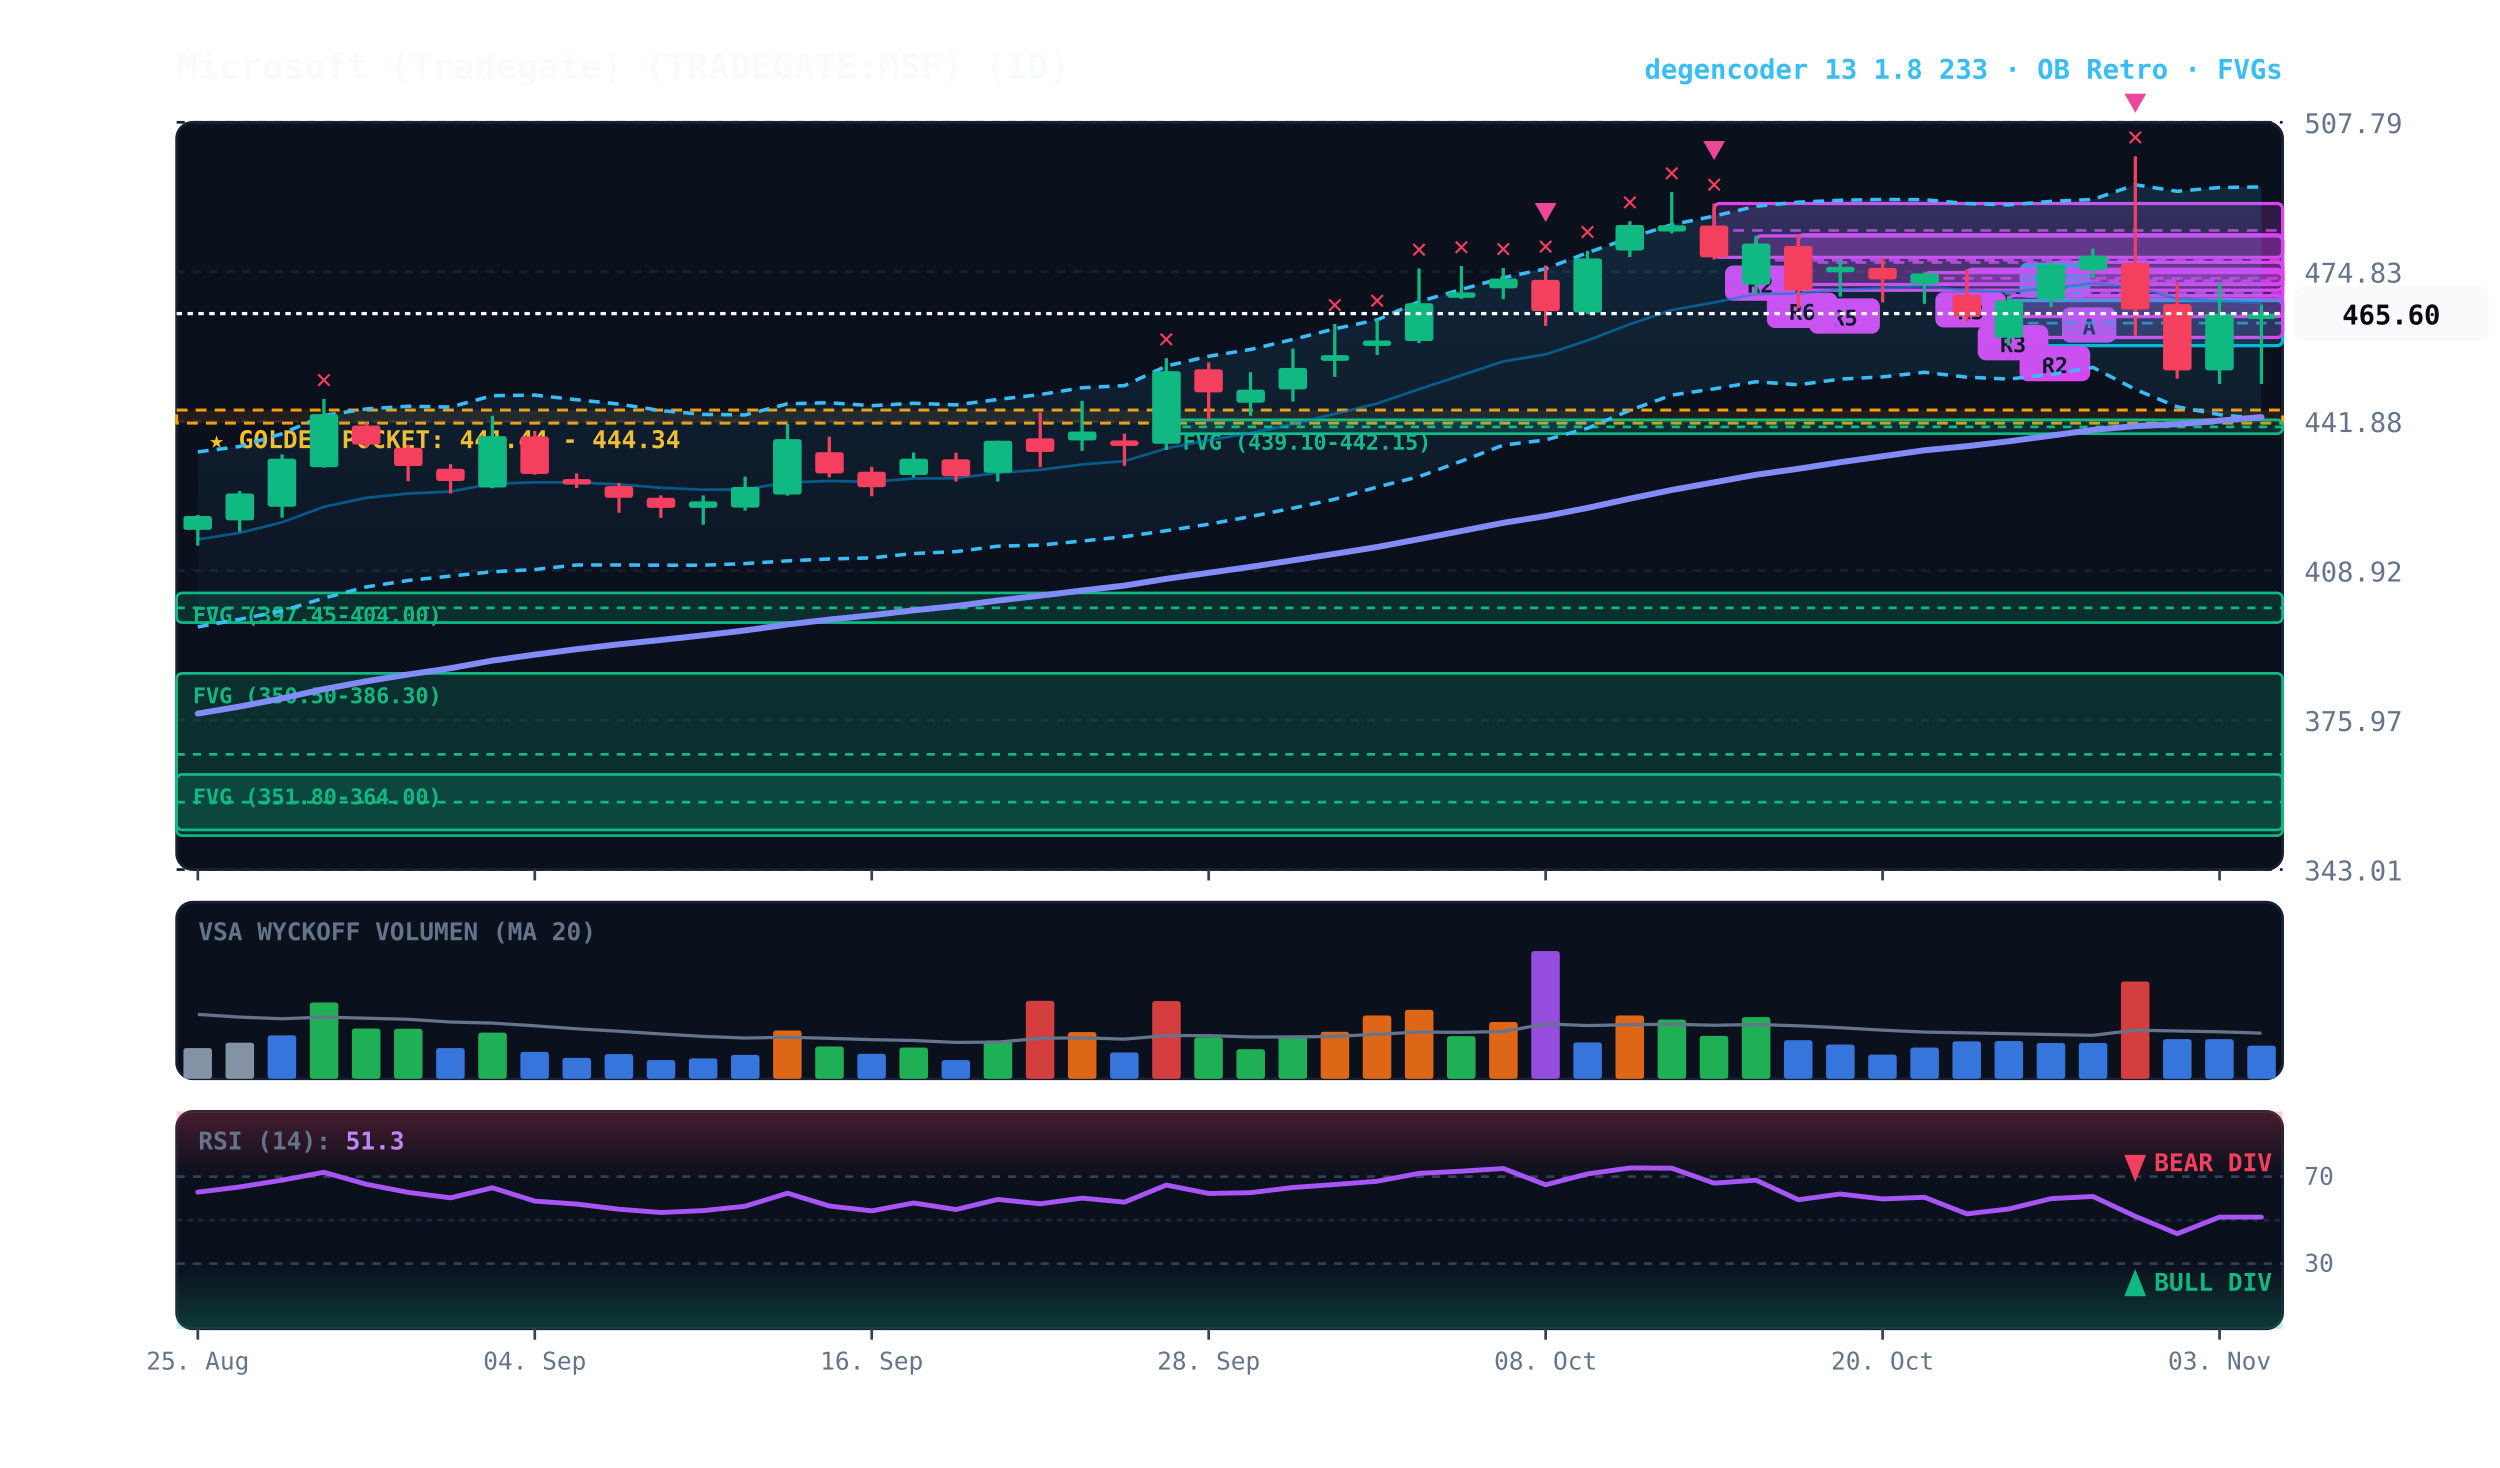
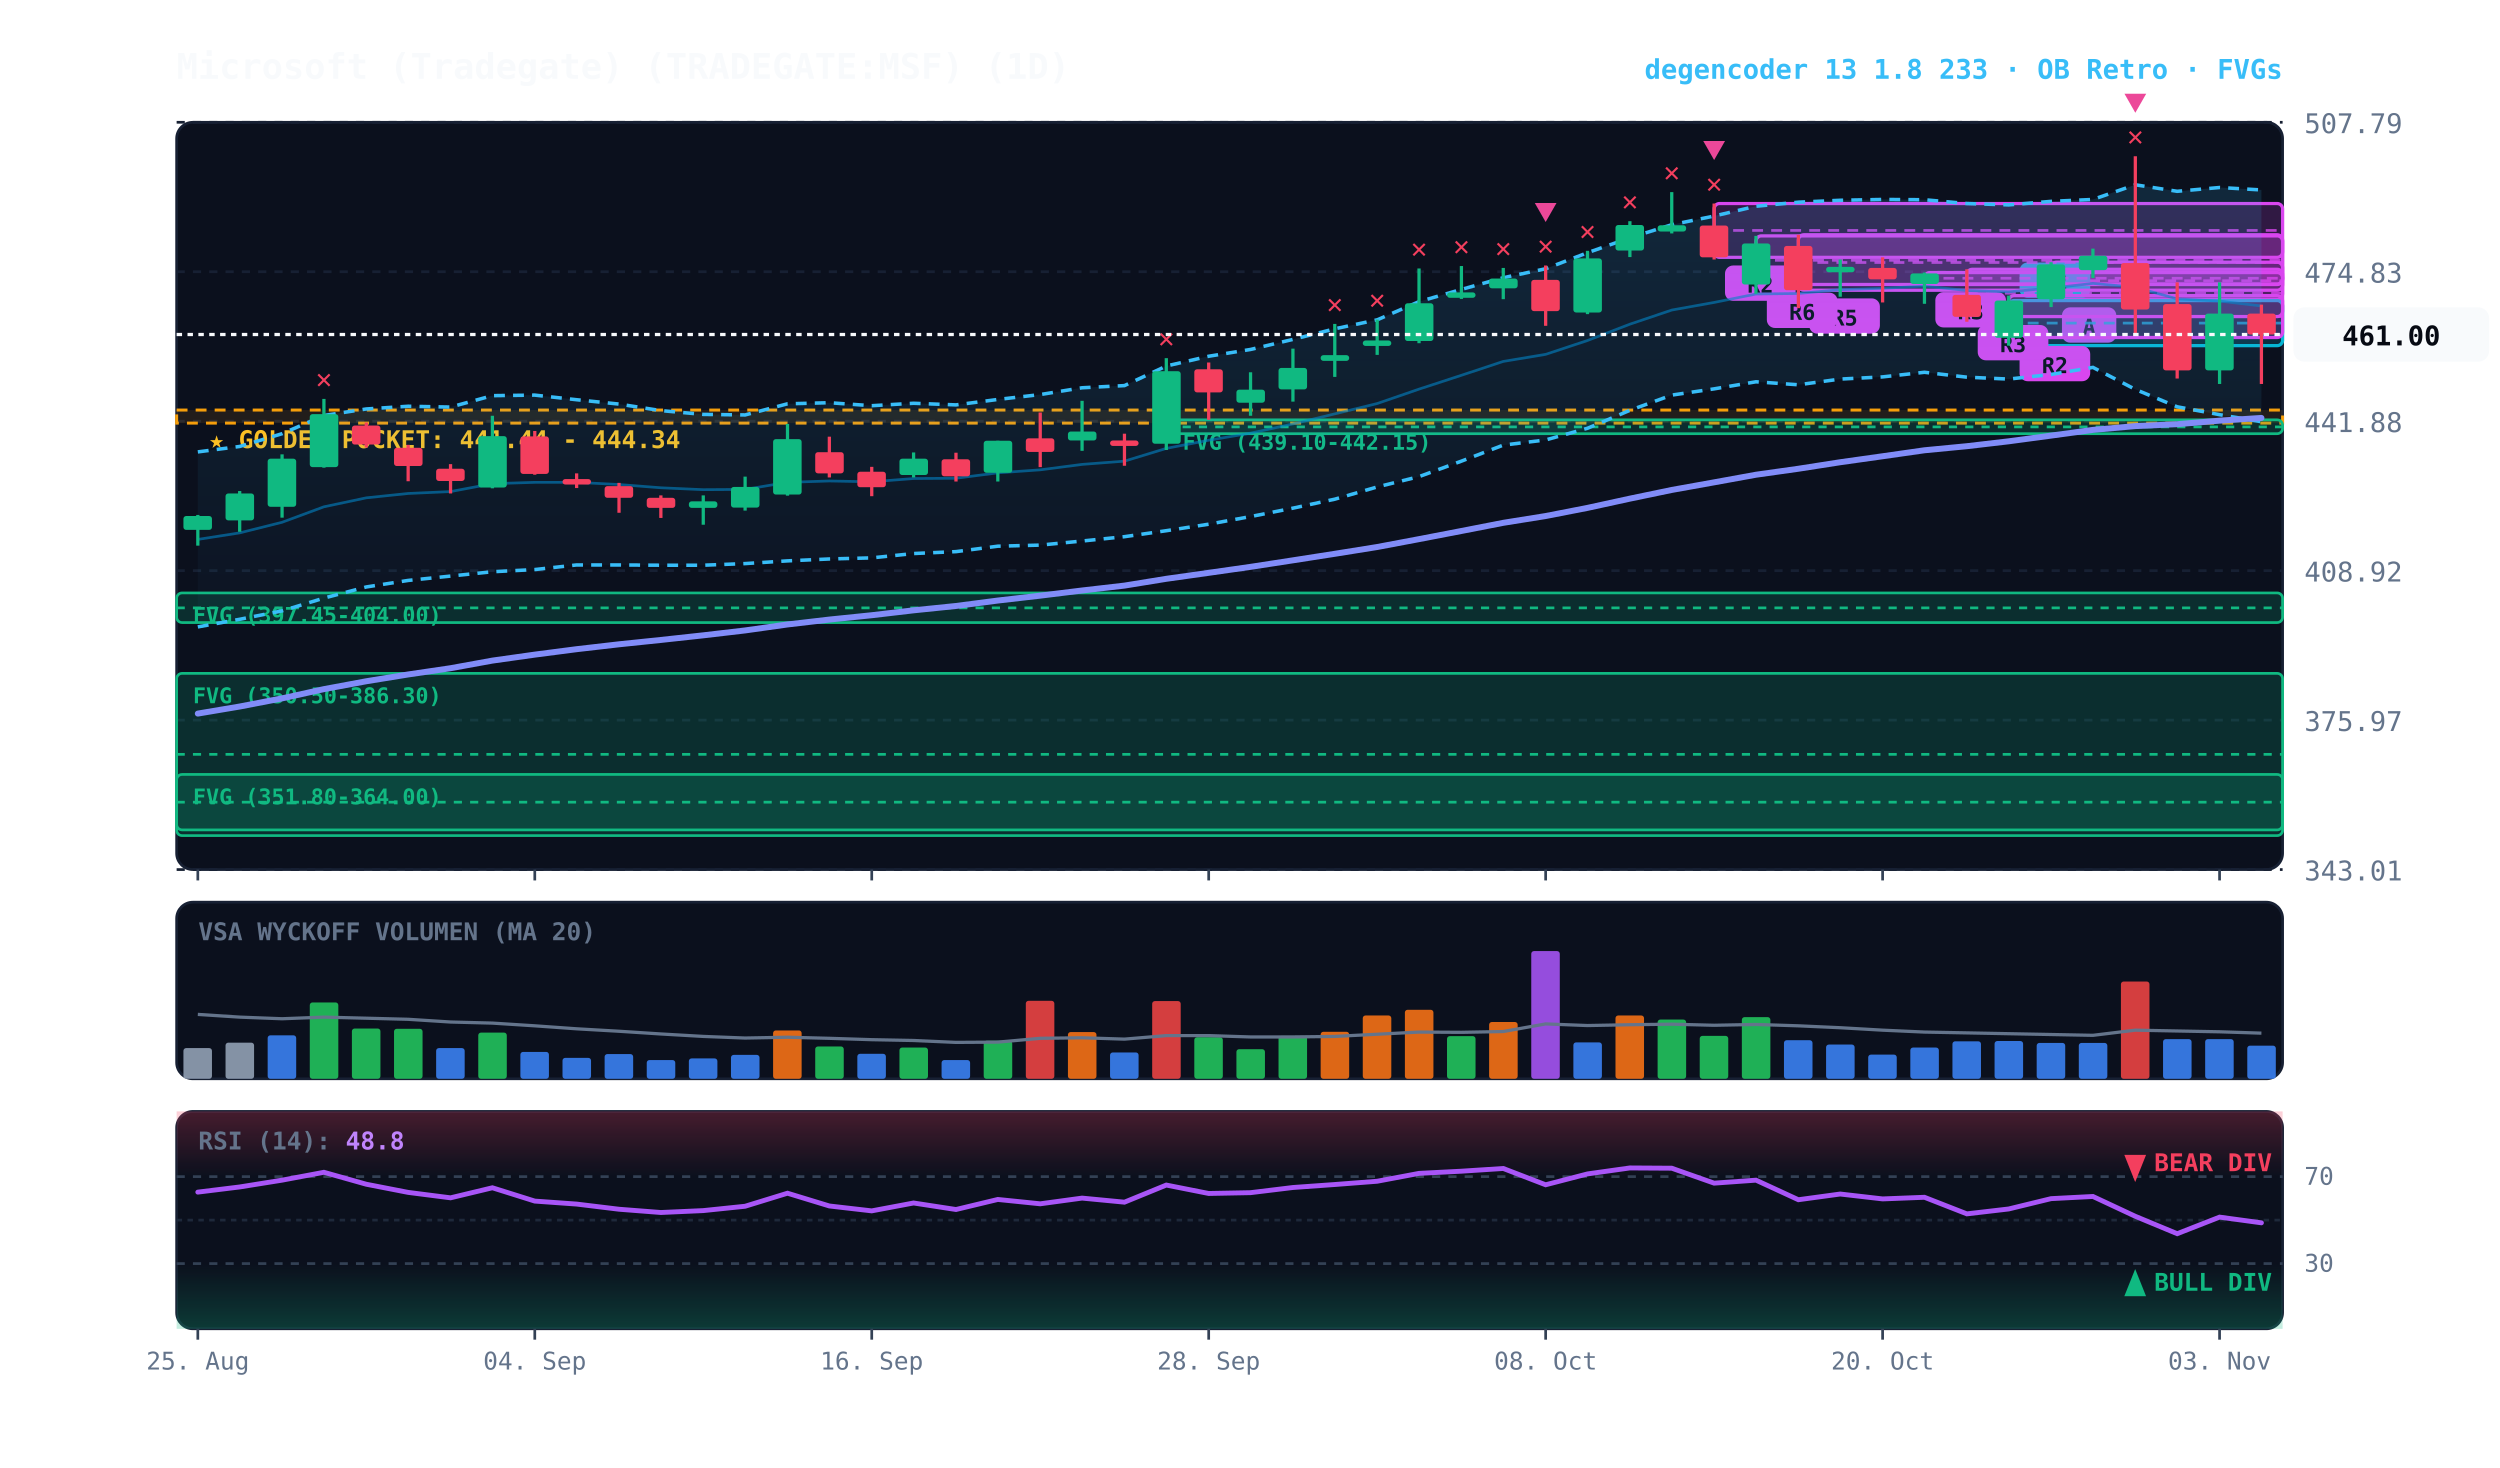
<svg xmlns="http://www.w3.org/2000/svg" viewBox="0 0 920 540" width="100%" height="100%" style="background:#070a13; font-family:'JetBrains Mono', monospace;">
  <defs>
    <linearGradient id="cloud-grad" x1="0%" y1="0%" x2="0%" y2="100%">
      <stop offset="0%" stop-color="#38bdf8" stop-opacity="0.14" />
      <stop offset="100%" stop-color="#38bdf8" stop-opacity="0.02" />
    </linearGradient>
    <linearGradient id="rsi-overbought" x1="0%" y1="0%" x2="0%" y2="100%">
      <stop offset="0%" stop-color="#f43f5e" stop-opacity="0.25" />
      <stop offset="100%" stop-color="#f43f5e" stop-opacity="0.0" />
    </linearGradient>
    <linearGradient id="rsi-oversold" x1="0%" y1="0%" x2="0%" y2="100%">
      <stop offset="0%" stop-color="#10b981" stop-opacity="0.0" />
      <stop offset="100%" stop-color="#10b981" stop-opacity="0.25" />
    </linearGradient>
  </defs>
  <rect x="65" y="45" width="775" height="275" fill="#0b101d" rx="6" stroke="#172033" stroke-width="1" />
  <rect x="65" y="332" width="775" height="65" fill="#0b101d" rx="6" stroke="#172033" stroke-width="1" />
  <rect x="65" y="409" width="775" height="80" fill="#0b101d" rx="6" stroke="#172033" stroke-width="1" />
  <line x1="65" y1="320.0" x2="840" y2="320.0" stroke="#172033" stroke-dasharray="3,3" stroke-width="1" />
  <text x="848" y="324.0" fill="#64748b" font-size="10" text-anchor="start">343.01</text>
  <line x1="65" y1="265.0" x2="840" y2="265.0" stroke="#172033" stroke-dasharray="3,3" stroke-width="1" />
  <text x="848" y="269.0" fill="#64748b" font-size="10" text-anchor="start">375.97</text>
  <line x1="65" y1="210.0" x2="840" y2="210.0" stroke="#172033" stroke-dasharray="3,3" stroke-width="1" />
  <text x="848" y="214.0" fill="#64748b" font-size="10" text-anchor="start">408.92</text>
  <line x1="65" y1="155.0" x2="840" y2="155.0" stroke="#172033" stroke-dasharray="3,3" stroke-width="1" />
  <text x="848" y="159.0" fill="#64748b" font-size="10" text-anchor="start">441.88</text>
  <line x1="65" y1="100.0" x2="840" y2="100.0" stroke="#172033" stroke-dasharray="3,3" stroke-width="1" />
  <text x="848" y="104.0" fill="#64748b" font-size="10" text-anchor="start">474.83</text>
  <line x1="65" y1="45.0" x2="840" y2="45.0" stroke="#172033" stroke-dasharray="3,3" stroke-width="1" />
  <text x="848" y="49.0" fill="#64748b" font-size="10" text-anchor="start">507.79</text>
  <rect x="65" y="150.9" width="775" height="4.8" fill="rgba(245, 158, 11, 0.10)" stroke="#f59e0b" stroke-dasharray="4,3" stroke-width="1.1" />
  <text x="77" y="164.9" fill="#fbbf24" font-size="9" font-weight="bold">★ GOLDEN POCKET: 441.44 - 444.34</text>
  <rect x="429.2" y="154.5" width="410.8" height="5.1" fill="rgba(16, 185, 129, 0.18)" stroke="#10b981" stroke-width="1" rx="2" />
  <line x1="429.2" y1="157.1" x2="840" y2="157.1" stroke="#10b981" stroke-dasharray="3,3" stroke-width="1" />
  <text x="435.2" y="165.5" fill="#10b981" font-size="8" font-weight="bold">FVG (439.10-442.15)</text>
  <rect x="65.0" y="218.2" width="775.0" height="10.9" fill="rgba(16, 185, 129, 0.18)" stroke="#10b981" stroke-width="1" rx="2" />
  <line x1="65.0" y1="223.7" x2="840" y2="223.7" stroke="#10b981" stroke-dasharray="3,3" stroke-width="1" />
  <text x="71.0" y="229.2" fill="#10b981" font-size="8" font-weight="bold">FVG (397.45-404.00)</text>
  <rect x="65.0" y="247.8" width="775.0" height="59.7" fill="rgba(16, 185, 129, 0.18)" stroke="#10b981" stroke-width="1" rx="2" />
  <line x1="65.0" y1="277.6" x2="840" y2="277.6" stroke="#10b981" stroke-dasharray="3,3" stroke-width="1" />
  <text x="71.0" y="258.8" fill="#10b981" font-size="8" font-weight="bold">FVG (350.50-386.30)</text>
  <rect x="65.0" y="285.0" width="775.0" height="20.4" fill="rgba(16, 185, 129, 0.18)" stroke="#10b981" stroke-width="1" rx="2" />
  <line x1="65.0" y1="295.2" x2="840" y2="295.2" stroke="#10b981" stroke-dasharray="3,3" stroke-width="1" />
  <text x="71.0" y="296.0" fill="#10b981" font-size="8" font-weight="bold">FVG (351.80-364.00)</text>
  <rect x="754.8" y="96.5" width="85.2" height="13.6" fill="rgba(217, 70, 239, 0.18)" stroke="#d946ef" stroke-width="1.2" rx="2" />
  <line x1="754.8" y1="103.3" x2="840" y2="103.3" stroke="#d946ef" stroke-dasharray="4,3" stroke-width="1.0" opacity="0.8" />
  <rect x="758.8" y="113.1" width="20" height="13" fill="#d946ef" rx="3" />
  <text x="768.8" y="123.1" fill="#070a13" font-size="8" font-weight="bold" text-anchor="middle">A</text>
  <rect x="739.2" y="110.6" width="100.8" height="16.6" fill="rgba(6, 182, 212, 0.18)" stroke="#06b6d4" stroke-width="1.2" rx="2" />
  <line x1="739.2" y1="118.9" x2="840" y2="118.9" stroke="#06b6d4" stroke-dasharray="4,3" stroke-width="1.0" opacity="0.8" />
  <rect x="743.2" y="96.6" width="26" height="13" fill="#06b6d4" rx="3" />
  <text x="756.2" y="106.6" fill="#070a13" font-size="8" font-weight="bold" text-anchor="middle">R2</text>
  <rect x="739.2" y="108.8" width="100.8" height="15.4" fill="rgba(217, 70, 239, 0.18)" stroke="#d946ef" stroke-width="1.2" rx="2" />
  <line x1="739.2" y1="116.5" x2="840" y2="116.5" stroke="#d946ef" stroke-dasharray="4,3" stroke-width="1.0" opacity="0.8" />
  <rect x="743.2" y="127.3" width="26" height="13" fill="#d946ef" rx="3" />
  <text x="756.2" y="137.3" fill="#070a13" font-size="8" font-weight="bold" text-anchor="middle">R2</text>
  <rect x="723.8" y="99.1" width="116.2" height="17.4" fill="rgba(217, 70, 239, 0.18)" stroke="#d946ef" stroke-width="1.2" rx="2" />
  <line x1="723.8" y1="107.9" x2="840" y2="107.9" stroke="#d946ef" stroke-dasharray="4,3" stroke-width="1.0" opacity="0.8" />
  <rect x="727.8" y="119.6" width="26" height="13" fill="#d946ef" rx="3" />
  <text x="740.8" y="129.6" fill="#070a13" font-size="8" font-weight="bold" text-anchor="middle">R3</text>
  <rect x="708.2" y="100.3" width="131.8" height="4.2" fill="rgba(217, 70, 239, 0.18)" stroke="#d946ef" stroke-width="1.2" rx="2" />
  <line x1="708.2" y1="102.4" x2="840" y2="102.4" stroke="#d946ef" stroke-dasharray="4,3" stroke-width="1.0" opacity="0.8" />
  <rect x="712.2" y="107.5" width="26" height="13" fill="#d946ef" rx="3" />
  <text x="725.2" y="117.5" fill="#070a13" font-size="8" font-weight="bold" text-anchor="middle">R3</text>
  <rect x="661.8" y="86.4" width="178.2" height="20.4" fill="rgba(217, 70, 239, 0.18)" stroke="#d946ef" stroke-width="1.2" rx="2" />
  <line x1="661.8" y1="96.6" x2="840" y2="96.6" stroke="#d946ef" stroke-dasharray="4,3" stroke-width="1.0" opacity="0.8" />
  <rect x="665.8" y="109.8" width="26" height="13" fill="#d946ef" rx="3" />
  <text x="678.8" y="119.8" fill="#070a13" font-size="8" font-weight="bold" text-anchor="middle">R5</text>
  <rect x="646.2" y="86.8" width="193.8" height="17.9" fill="rgba(217, 70, 239, 0.18)" stroke="#d946ef" stroke-width="1.2" rx="2" />
  <line x1="646.2" y1="95.8" x2="840" y2="95.8" stroke="#d946ef" stroke-dasharray="4,3" stroke-width="1.0" opacity="0.8" />
  <rect x="650.2" y="107.7" width="26" height="13" fill="#d946ef" rx="3" />
  <text x="663.2" y="117.7" fill="#070a13" font-size="8" font-weight="bold" text-anchor="middle">R6</text>
  <rect x="630.8" y="74.9" width="209.2" height="19.8" fill="rgba(217, 70, 239, 0.18)" stroke="#d946ef" stroke-width="1.2" rx="2" />
  <line x1="630.8" y1="84.8" x2="840" y2="84.8" stroke="#d946ef" stroke-dasharray="4,3" stroke-width="1.0" opacity="0.8" />
  <rect x="634.8" y="97.7" width="26" height="13" fill="#d946ef" rx="3" />
  <text x="647.8" y="107.7" fill="#070a13" font-size="8" font-weight="bold" text-anchor="middle">R2</text>
-   <polygon points="72.8,166.3 88.2,164.3 103.8,159.6 119.2,152.9 134.8,150.5 150.2,149.5 165.8,149.8 181.2,145.6 196.8,145.4 212.2,147.1 227.8,148.7 243.2,151.1 258.8,152.5 274.2,152.7 289.8,148.6 305.2,148.2 320.8,149.3 336.2,148.4 351.8,149.0 367.2,147.0 382.8,145.2 398.2,142.7 413.8,141.9 429.2,134.7 444.8,131.1 460.2,128.6 475.8,124.9 491.2,121.0 506.8,117.7 522.2,111.0 537.8,106.5 553.2,102.2 568.8,98.9 584.2,93.0 599.8,87.5 615.2,82.7 630.8,79.5 646.2,75.9 661.8,74.4 677.2,73.7 692.8,73.4 708.2,73.5 723.8,74.9 739.2,75.4 754.8,74.1 770.2,73.4 785.8,68.0 801.2,70.4 816.8,69.0 832.2,68.8 832.2,154.1 816.8,152.6 801.2,149.7 785.8,143.3 770.2,135.2 754.8,137.8 739.2,139.5 723.8,138.8 708.2,137.0 692.8,138.7 677.2,139.5 661.8,141.6 646.2,140.5 630.8,143.1 615.2,145.4 599.8,151.0 584.2,157.6 568.8,161.9 553.2,163.8 537.8,169.7 522.2,175.4 506.8,179.2 491.2,183.7 475.8,187.0 460.2,190.1 444.8,192.9 429.2,195.3 413.8,197.5 398.2,199.1 382.8,200.6 367.2,201.0 351.8,203.0 336.2,203.7 320.8,205.3 305.2,205.7 289.8,206.4 274.2,207.4 258.8,208.0 243.2,208.0 227.8,207.9 212.2,207.9 196.8,209.6 181.2,210.4 165.8,212.0 150.2,213.6 134.8,216.0 119.2,220.1 103.8,224.8 88.2,227.9 72.8,230.7" fill="url(#cloud-grad)" />
-   <polyline points="72.8,166.3 88.2,164.3 103.8,159.6 119.2,152.9 134.8,150.5 150.2,149.5 165.8,149.8 181.2,145.6 196.8,145.4 212.2,147.1 227.8,148.7 243.2,151.1 258.8,152.5 274.2,152.7 289.8,148.6 305.2,148.2 320.8,149.3 336.2,148.4 351.8,149.0 367.2,147.0 382.8,145.2 398.2,142.7 413.8,141.9 429.2,134.7 444.8,131.1 460.2,128.6 475.8,124.9 491.2,121.0 506.8,117.7 522.2,111.0 537.8,106.5 553.2,102.2 568.8,98.9 584.2,93.0 599.8,87.5 615.2,82.7 630.8,79.5 646.2,75.9 661.8,74.4 677.2,73.7 692.8,73.4 708.2,73.5 723.8,74.9 739.2,75.4 754.8,74.1 770.2,73.4 785.8,68.0 801.2,70.4 816.8,69.0 832.2,68.8" fill="none" stroke="#38bdf8" stroke-width="1.3" stroke-dasharray="4,3" />
-   <polyline points="72.8,230.7 88.2,227.9 103.8,224.8 119.2,220.1 134.8,216.0 150.2,213.6 165.8,212.0 181.2,210.4 196.8,209.6 212.2,207.9 227.8,207.9 243.2,208.0 258.8,208.0 274.2,207.4 289.8,206.4 305.2,205.7 320.8,205.3 336.2,203.7 351.8,203.0 367.2,201.0 382.8,200.6 398.2,199.1 413.8,197.5 429.2,195.3 444.8,192.9 460.2,190.1 475.8,187.0 491.2,183.7 506.8,179.2 522.2,175.4 537.8,169.7 553.2,163.8 568.8,161.9 584.2,157.6 599.8,151.0 615.2,145.4 630.8,143.1 646.2,140.5 661.8,141.6 677.2,139.5 692.8,138.7 708.2,137.0 723.8,138.8 739.2,139.5 754.8,137.8 770.2,135.2 785.8,143.3 801.2,149.7 816.8,152.6 832.2,154.1" fill="none" stroke="#38bdf8" stroke-width="1.3" stroke-dasharray="4,3" />
-   <polyline points="72.8,198.5 88.2,196.1 103.8,192.2 119.2,186.5 134.8,183.2 150.2,181.6 165.8,180.9 181.2,178.0 196.8,177.5 212.2,177.5 227.8,178.3 243.2,179.5 258.8,180.2 274.2,180.1 289.8,177.5 305.2,177.0 320.8,177.3 336.2,176.1 351.8,176.0 367.2,174.0 382.8,172.9 398.2,170.9 413.8,169.7 429.2,165.0 444.8,162.0 460.2,159.4 475.8,156.0 491.2,152.3 506.8,148.5 522.2,143.2 537.8,138.1 553.2,133.0 568.8,130.4 584.2,125.3 599.8,119.3 615.2,114.1 630.8,111.3 646.2,108.2 661.8,108.0 677.2,106.6 692.8,106.1 708.2,105.3 723.8,106.9 739.2,107.4 754.8,106.0 770.2,104.3 785.8,105.7 801.2,110.0 816.8,110.8 832.2,111.5" fill="none" stroke="#0284c7" stroke-width="1.0" stroke-opacity="0.6" />
-   <polyline points="72.8,262.6 88.2,260.0 103.8,257.0 119.2,253.6 134.8,250.7 150.2,248.2 165.8,245.9 181.2,243.1 196.8,240.9 212.2,238.9 227.8,237.1 243.2,235.5 258.8,233.8 274.2,232.0 289.8,229.8 305.2,228.0 320.8,226.4 336.2,224.6 351.8,223.0 367.2,221.0 382.8,219.2 398.2,217.3 413.8,215.5 429.2,213.0 444.8,210.8 460.2,208.6 475.8,206.2 491.2,203.8 506.8,201.3 522.2,198.4 537.8,195.4 553.2,192.4 568.8,189.9 584.2,186.9 599.8,183.5 615.2,180.3 630.8,177.5 646.2,174.7 661.8,172.5 677.2,170.1 692.8,167.9 708.2,165.7 723.8,164.2 739.2,162.4 754.8,160.3 770.2,158.2 785.8,156.8 801.2,156.1 816.8,154.8 832.2,153.5" fill="none" stroke="#818cf8" stroke-width="2.2" stroke-linecap="round" />
+   <polygon points="72.8,166.3 88.2,164.3 103.8,159.6 119.2,152.9 134.8,150.5 150.2,149.5 165.8,149.8 181.2,145.6 196.8,145.4 212.2,147.1 227.8,148.7 243.2,151.1 258.8,152.5 274.2,152.7 289.8,148.6 305.2,148.2 320.8,149.3 336.2,148.4 351.8,149.0 367.2,147.0 382.8,145.2 398.2,142.7 413.8,141.9 429.2,134.7 444.8,131.1 460.2,128.6 475.8,124.9 491.2,121.0 506.8,117.7 522.2,111.0 537.8,106.5 553.2,102.2 568.8,98.9 584.2,93.0 599.8,87.5 615.2,82.7 630.8,79.5 646.2,75.9 661.8,74.4 677.2,73.7 692.8,73.4 708.2,73.5 723.8,74.9 739.2,75.4 754.8,74.1 770.2,73.4 785.8,68.0 801.2,70.4 816.8,69.0 832.2,69.9 832.2,155.2 816.8,152.6 801.2,149.7 785.8,143.3 770.2,135.2 754.8,137.8 739.2,139.5 723.8,138.8 708.2,137.0 692.8,138.7 677.2,139.5 661.8,141.6 646.2,140.5 630.8,143.1 615.2,145.4 599.8,151.0 584.2,157.6 568.8,161.9 553.2,163.8 537.8,169.7 522.2,175.4 506.8,179.2 491.2,183.7 475.8,187.0 460.2,190.1 444.8,192.9 429.2,195.3 413.8,197.5 398.2,199.1 382.8,200.6 367.2,201.0 351.8,203.0 336.2,203.7 320.8,205.3 305.2,205.7 289.8,206.4 274.2,207.4 258.8,208.0 243.2,208.0 227.8,207.9 212.2,207.9 196.8,209.6 181.2,210.4 165.8,212.0 150.2,213.6 134.8,216.0 119.2,220.1 103.8,224.8 88.2,227.9 72.8,230.7" fill="url(#cloud-grad)" />
+   <polyline points="72.8,166.3 88.2,164.3 103.8,159.6 119.2,152.9 134.8,150.5 150.2,149.5 165.8,149.8 181.2,145.6 196.8,145.4 212.2,147.1 227.8,148.7 243.2,151.1 258.8,152.5 274.2,152.7 289.8,148.6 305.2,148.2 320.8,149.3 336.2,148.4 351.8,149.0 367.2,147.0 382.8,145.2 398.2,142.7 413.8,141.9 429.2,134.7 444.8,131.1 460.2,128.6 475.8,124.9 491.2,121.0 506.8,117.7 522.2,111.0 537.8,106.5 553.2,102.2 568.8,98.9 584.2,93.0 599.8,87.5 615.2,82.7 630.8,79.5 646.2,75.9 661.8,74.4 677.2,73.7 692.8,73.4 708.2,73.5 723.8,74.9 739.2,75.4 754.8,74.1 770.2,73.4 785.8,68.0 801.2,70.4 816.8,69.0 832.2,69.9" fill="none" stroke="#38bdf8" stroke-width="1.3" stroke-dasharray="4,3" />
+   <polyline points="72.8,230.7 88.2,227.9 103.8,224.8 119.2,220.1 134.8,216.0 150.2,213.6 165.8,212.0 181.2,210.4 196.8,209.6 212.2,207.9 227.8,207.9 243.2,208.0 258.8,208.0 274.2,207.4 289.8,206.4 305.2,205.7 320.8,205.3 336.2,203.7 351.8,203.0 367.2,201.0 382.8,200.6 398.2,199.1 413.8,197.5 429.2,195.3 444.8,192.9 460.2,190.1 475.8,187.0 491.2,183.7 506.8,179.2 522.2,175.4 537.8,169.7 553.2,163.8 568.8,161.9 584.2,157.6 599.8,151.0 615.2,145.4 630.8,143.1 646.2,140.5 661.8,141.6 677.2,139.5 692.8,138.7 708.2,137.0 723.8,138.8 739.2,139.5 754.8,137.8 770.2,135.2 785.8,143.3 801.2,149.7 816.8,152.6 832.2,155.2" fill="none" stroke="#38bdf8" stroke-width="1.3" stroke-dasharray="4,3" />
+   <polyline points="72.8,198.5 88.2,196.1 103.8,192.2 119.2,186.5 134.8,183.2 150.2,181.6 165.8,180.9 181.2,178.0 196.8,177.5 212.2,177.5 227.8,178.3 243.2,179.5 258.8,180.2 274.2,180.1 289.8,177.5 305.2,177.0 320.8,177.3 336.2,176.1 351.8,176.0 367.2,174.0 382.8,172.9 398.2,170.9 413.8,169.7 429.2,165.0 444.8,162.0 460.2,159.4 475.8,156.0 491.2,152.3 506.8,148.5 522.2,143.2 537.8,138.1 553.2,133.0 568.8,130.4 584.2,125.3 599.8,119.3 615.2,114.1 630.8,111.3 646.2,108.2 661.8,108.0 677.2,106.6 692.8,106.1 708.2,105.3 723.8,106.9 739.2,107.4 754.8,106.0 770.2,104.3 785.8,105.7 801.2,110.0 816.8,110.8 832.2,112.6" fill="none" stroke="#0284c7" stroke-width="1.0" stroke-opacity="0.6" />
+   <polyline points="72.8,262.6 88.2,260.0 103.8,257.0 119.2,253.6 134.8,250.7 150.2,248.2 165.8,245.9 181.2,243.1 196.8,240.9 212.2,238.9 227.8,237.1 243.2,235.5 258.8,233.8 274.2,232.0 289.8,229.8 305.2,228.0 320.8,226.4 336.2,224.6 351.8,223.0 367.2,221.0 382.8,219.2 398.2,217.3 413.8,215.5 429.2,213.0 444.8,210.8 460.2,208.6 475.8,206.2 491.2,203.8 506.8,201.3 522.2,198.4 537.8,195.4 553.2,192.4 568.8,189.9 584.2,186.9 599.8,183.5 615.2,180.3 630.8,177.5 646.2,174.7 661.8,172.5 677.2,170.1 692.8,167.9 708.2,165.7 723.8,164.2 739.2,162.4 754.8,160.3 770.2,158.2 785.8,156.8 801.2,156.1 816.8,154.8 832.2,153.8" fill="none" stroke="#818cf8" stroke-width="2.2" stroke-linecap="round" />
  <line x1="72.8" y1="189.5" x2="72.8" y2="200.8" stroke="#10b981" stroke-width="1.2" />
  <rect x="67.5" y="189.9" width="10.5" height="5.1" fill="#10b981" rx="1" />
  <line x1="88.2" y1="180.7" x2="88.2" y2="195.7" stroke="#10b981" stroke-width="1.2" />
  <rect x="83.0" y="181.6" width="10.5" height="9.9" fill="#10b981" rx="1" />
  <line x1="103.8" y1="167.2" x2="103.8" y2="190.5" stroke="#10b981" stroke-width="1.2" />
  <rect x="98.5" y="168.8" width="10.5" height="17.7" fill="#10b981" rx="1" />
  <line x1="119.2" y1="146.8" x2="119.2" y2="172.1" stroke="#10b981" stroke-width="1.2" />
  <rect x="114.0" y="152.4" width="10.5" height="19.5" fill="#10b981" rx="1" />
  <text x="119.2" y="142.8" fill="#f43f5e" font-size="10" font-weight="bold" text-anchor="middle">✕</text>
  <line x1="134.8" y1="155.5" x2="134.8" y2="164.7" stroke="#f43f5e" stroke-width="1.2" />
  <rect x="129.5" y="156.6" width="10.5" height="7.0" fill="#f43f5e" rx="1" />
  <line x1="150.2" y1="163.7" x2="150.2" y2="177.1" stroke="#f43f5e" stroke-width="1.2" />
  <rect x="145.0" y="164.8" width="10.5" height="6.7" fill="#f43f5e" rx="1" />
  <line x1="165.8" y1="170.8" x2="165.8" y2="181.6" stroke="#f43f5e" stroke-width="1.2" />
  <rect x="160.5" y="172.5" width="10.5" height="4.5" fill="#f43f5e" rx="1" />
  <line x1="181.2" y1="153.0" x2="181.2" y2="179.7" stroke="#10b981" stroke-width="1.2" />
  <rect x="176.0" y="160.5" width="10.5" height="18.9" fill="#10b981" rx="1" />
  <line x1="196.8" y1="158.6" x2="196.8" y2="174.7" stroke="#f43f5e" stroke-width="1.2" />
  <rect x="191.5" y="160.6" width="10.5" height="13.8" fill="#f43f5e" rx="1" />
  <line x1="212.2" y1="174.2" x2="212.2" y2="179.6" stroke="#f43f5e" stroke-width="1.2" />
  <rect x="207.0" y="176.3" width="10.5" height="2.0" fill="#f43f5e" rx="1" />
  <line x1="227.8" y1="177.7" x2="227.8" y2="188.7" stroke="#f43f5e" stroke-width="1.2" />
  <rect x="222.5" y="178.9" width="10.5" height="4.3" fill="#f43f5e" rx="1" />
  <line x1="243.2" y1="182.3" x2="243.2" y2="190.6" stroke="#f43f5e" stroke-width="1.2" />
  <rect x="238.0" y="183.2" width="10.5" height="3.7" fill="#f43f5e" rx="1" />
  <line x1="258.8" y1="182.3" x2="258.8" y2="193.1" stroke="#10b981" stroke-width="1.2" />
  <rect x="253.5" y="184.5" width="10.5" height="2.4" fill="#10b981" rx="1" />
  <line x1="274.2" y1="175.4" x2="274.2" y2="187.9" stroke="#10b981" stroke-width="1.2" />
  <rect x="269.0" y="179.2" width="10.5" height="7.6" fill="#10b981" rx="1" />
  <line x1="289.8" y1="156.0" x2="289.8" y2="182.4" stroke="#10b981" stroke-width="1.2" />
  <rect x="284.5" y="161.6" width="10.5" height="20.4" fill="#10b981" rx="1" />
  <line x1="305.2" y1="160.7" x2="305.2" y2="175.7" stroke="#f43f5e" stroke-width="1.2" />
  <rect x="300.0" y="166.4" width="10.5" height="7.8" fill="#f43f5e" rx="1" />
  <line x1="320.8" y1="171.8" x2="320.8" y2="182.6" stroke="#f43f5e" stroke-width="1.2" />
  <rect x="315.5" y="173.6" width="10.5" height="5.7" fill="#f43f5e" rx="1" />
  <line x1="336.2" y1="166.5" x2="336.2" y2="175.7" stroke="#10b981" stroke-width="1.2" />
  <rect x="331.0" y="168.8" width="10.5" height="6.0" fill="#10b981" rx="1" />
  <line x1="351.8" y1="166.6" x2="351.8" y2="177.2" stroke="#f43f5e" stroke-width="1.2" />
  <rect x="346.5" y="169.0" width="10.5" height="6.3" fill="#f43f5e" rx="1" />
  <line x1="367.2" y1="162.2" x2="367.2" y2="177.2" stroke="#10b981" stroke-width="1.2" />
  <rect x="362.0" y="162.2" width="10.5" height="11.8" fill="#10b981" rx="1" />
  <line x1="382.8" y1="151.8" x2="382.8" y2="171.9" stroke="#f43f5e" stroke-width="1.2" />
  <rect x="377.5" y="161.3" width="10.5" height="5.0" fill="#f43f5e" rx="1" />
  <line x1="398.2" y1="147.5" x2="398.2" y2="165.9" stroke="#10b981" stroke-width="1.2" />
  <rect x="393.0" y="158.8" width="10.5" height="3.3" fill="#10b981" rx="1" />
  <line x1="413.8" y1="159.6" x2="413.8" y2="171.4" stroke="#f43f5e" stroke-width="1.2" />
  <rect x="408.5" y="162.1" width="10.5" height="2.0" fill="#f43f5e" rx="1" />
  <line x1="429.2" y1="131.8" x2="429.2" y2="165.6" stroke="#10b981" stroke-width="1.2" />
  <rect x="424.0" y="136.6" width="10.5" height="26.7" fill="#10b981" rx="1" />
  <text x="429.2" y="127.8" fill="#f43f5e" font-size="10" font-weight="bold" text-anchor="middle">✕</text>
  <line x1="444.8" y1="133.4" x2="444.8" y2="154.5" stroke="#f43f5e" stroke-width="1.2" />
  <rect x="439.5" y="135.9" width="10.5" height="8.5" fill="#f43f5e" rx="1" />
  <line x1="460.2" y1="137.0" x2="460.2" y2="153.0" stroke="#10b981" stroke-width="1.2" />
  <rect x="455.0" y="143.4" width="10.5" height="4.8" fill="#10b981" rx="1" />
  <line x1="475.8" y1="128.3" x2="475.8" y2="147.8" stroke="#10b981" stroke-width="1.2" />
  <rect x="470.5" y="135.4" width="10.5" height="7.9" fill="#10b981" rx="1" />
  <line x1="491.2" y1="119.2" x2="491.2" y2="138.7" stroke="#10b981" stroke-width="1.2" />
  <rect x="486.0" y="130.7" width="10.5" height="2.1" fill="#10b981" rx="1" />
  <text x="491.2" y="115.2" fill="#f43f5e" font-size="10" font-weight="bold" text-anchor="middle">✕</text>
  <line x1="506.8" y1="117.6" x2="506.8" y2="130.6" stroke="#10b981" stroke-width="1.2" />
  <rect x="501.5" y="125.3" width="10.5" height="2.0" fill="#10b981" rx="1" />
  <text x="506.8" y="113.6" fill="#f43f5e" font-size="10" font-weight="bold" text-anchor="middle">✕</text>
  <line x1="522.2" y1="98.8" x2="522.2" y2="126.3" stroke="#10b981" stroke-width="1.2" />
  <rect x="517.0" y="111.6" width="10.5" height="13.9" fill="#10b981" rx="1" />
  <text x="522.2" y="94.8" fill="#f43f5e" font-size="10" font-weight="bold" text-anchor="middle">✕</text>
  <line x1="537.8" y1="97.9" x2="537.8" y2="110.0" stroke="#10b981" stroke-width="1.2" />
  <rect x="532.5" y="107.6" width="10.5" height="2.0" fill="#10b981" rx="1" />
  <text x="537.8" y="93.9" fill="#f43f5e" font-size="10" font-weight="bold" text-anchor="middle">✕</text>
  <line x1="553.2" y1="98.6" x2="553.2" y2="110.1" stroke="#10b981" stroke-width="1.2" />
  <rect x="548.0" y="102.5" width="10.5" height="3.6" fill="#10b981" rx="1" />
  <text x="553.2" y="94.6" fill="#f43f5e" font-size="10" font-weight="bold" text-anchor="middle">✕</text>
  <line x1="568.8" y1="97.7" x2="568.8" y2="119.9" stroke="#f43f5e" stroke-width="1.2" />
  <rect x="563.5" y="103.0" width="10.5" height="11.5" fill="#f43f5e" rx="1" />
  <text x="568.8" y="93.7" fill="#f43f5e" font-size="10" font-weight="bold" text-anchor="middle">✕</text>
  <polygon points="568.8,81.7 564.8,74.7 572.8,74.7" fill="#ec4899" />
  <line x1="584.2" y1="92.3" x2="584.2" y2="115.6" stroke="#10b981" stroke-width="1.2" />
  <rect x="579.0" y="95.1" width="10.5" height="19.9" fill="#10b981" rx="1" />
  <text x="584.2" y="88.3" fill="#f43f5e" font-size="10" font-weight="bold" text-anchor="middle">✕</text>
  <line x1="599.8" y1="81.4" x2="599.8" y2="94.6" stroke="#10b981" stroke-width="1.2" />
  <rect x="594.5" y="82.8" width="10.5" height="9.4" fill="#10b981" rx="1" />
  <text x="599.8" y="77.4" fill="#f43f5e" font-size="10" font-weight="bold" text-anchor="middle">✕</text>
  <line x1="615.2" y1="70.7" x2="615.2" y2="85.9" stroke="#10b981" stroke-width="1.2" />
  <rect x="610.0" y="82.9" width="10.5" height="2.3" fill="#10b981" rx="1" />
  <text x="615.2" y="66.7" fill="#f43f5e" font-size="10" font-weight="bold" text-anchor="middle">✕</text>
  <line x1="630.8" y1="74.9" x2="630.8" y2="95.5" stroke="#f43f5e" stroke-width="1.2" />
  <rect x="625.5" y="83.0" width="10.5" height="11.7" fill="#f43f5e" rx="1" />
  <text x="630.8" y="70.9" fill="#f43f5e" font-size="10" font-weight="bold" text-anchor="middle">✕</text>
  <polygon points="630.8,58.9 626.8,51.9 634.8,51.9" fill="#ec4899" />
  <line x1="646.2" y1="86.8" x2="646.2" y2="108.1" stroke="#10b981" stroke-width="1.2" />
  <rect x="641.0" y="89.6" width="10.5" height="15.1" fill="#10b981" rx="1" />
  <line x1="661.8" y1="86.4" x2="661.8" y2="113.4" stroke="#f43f5e" stroke-width="1.2" />
  <rect x="656.5" y="90.5" width="10.5" height="16.3" fill="#f43f5e" rx="1" />
  <line x1="677.2" y1="95.5" x2="677.2" y2="109.2" stroke="#10b981" stroke-width="1.2" />
  <rect x="672.0" y="98.2" width="10.5" height="2.0" fill="#10b981" rx="1" />
  <line x1="692.8" y1="94.7" x2="692.8" y2="111.3" stroke="#f43f5e" stroke-width="1.2" />
  <rect x="687.5" y="98.6" width="10.5" height="4.2" fill="#f43f5e" rx="1" />
  <line x1="708.2" y1="100.3" x2="708.2" y2="111.8" stroke="#10b981" stroke-width="1.2" />
  <rect x="703.0" y="100.6" width="10.5" height="3.9" fill="#10b981" rx="1" />
  <line x1="723.8" y1="99.1" x2="723.8" y2="118.4" stroke="#f43f5e" stroke-width="1.2" />
  <rect x="718.5" y="108.5" width="10.5" height="8.1" fill="#f43f5e" rx="1" />
  <line x1="739.2" y1="108.8" x2="739.2" y2="127.2" stroke="#10b981" stroke-width="1.2" />
  <rect x="734.0" y="110.6" width="10.5" height="13.7" fill="#10b981" rx="1" />
  <line x1="754.8" y1="96.5" x2="754.8" y2="113.0" stroke="#10b981" stroke-width="1.2" />
  <rect x="749.5" y="97.3" width="10.5" height="12.8" fill="#10b981" rx="1" />
  <line x1="770.2" y1="91.5" x2="770.2" y2="102.3" stroke="#10b981" stroke-width="1.2" />
  <rect x="765.0" y="94.1" width="10.5" height="5.3" fill="#10b981" rx="1" />
  <line x1="785.8" y1="57.5" x2="785.8" y2="123.6" stroke="#f43f5e" stroke-width="1.2" />
  <rect x="780.5" y="96.8" width="10.5" height="17.1" fill="#f43f5e" rx="1" />
  <text x="785.8" y="53.5" fill="#f43f5e" font-size="10" font-weight="bold" text-anchor="middle">✕</text>
  <polygon points="785.8,41.5 781.8,34.5 789.8,34.5" fill="#ec4899" />
  <line x1="801.2" y1="103.9" x2="801.2" y2="139.3" stroke="#f43f5e" stroke-width="1.2" />
  <rect x="796.0" y="111.9" width="10.5" height="24.4" fill="#f43f5e" rx="1" />
  <line x1="816.8" y1="103.9" x2="816.8" y2="141.3" stroke="#10b981" stroke-width="1.2" />
  <rect x="811.5" y="115.4" width="10.5" height="20.9" fill="#10b981" rx="1" />
-   <line x1="832.2" y1="112.1" x2="832.2" y2="141.3" stroke="#10b981" stroke-width="1.2" />
-   <rect x="827.0" y="115.4" width="10.5" height="2.0" fill="#10b981" rx="1" />
-   <line x1="65" y1="115.4" x2="840" y2="115.4" stroke="#f8fafc" stroke-width="1.2" stroke-dasharray="2,2" />
-   <rect x="844" y="105.4" width="72" height="20" fill="#f8fafc" rx="4" />
-   <text x="880" y="119.4" fill="#070a13" font-size="10" font-weight="bold" text-anchor="middle">465.60</text>
+   <line x1="832.2" y1="112.1" x2="832.2" y2="141.3" stroke="#f43f5e" stroke-width="1.2" />
+   <rect x="827.0" y="115.4" width="10.5" height="7.7" fill="#f43f5e" rx="1" />
+   <line x1="65" y1="123.1" x2="840" y2="123.1" stroke="#f8fafc" stroke-width="1.2" stroke-dasharray="2,2" />
+   <rect x="844" y="113.1" width="72" height="20" fill="#f8fafc" rx="4" />
+   <text x="880" y="127.1" fill="#070a13" font-size="10" font-weight="bold" text-anchor="middle">461.00</text>
  <text x="73" y="346" fill="#64748b" font-size="9" font-weight="bold">VSA WYCKOFF VOLUMEN (MA 20)</text>
  <rect x="67.5" y="385.7" width="10.5" height="11.3" fill="#94a3b8" opacity="0.88" rx="1" />
  <rect x="83.0" y="383.7" width="10.5" height="13.3" fill="#94a3b8" opacity="0.88" rx="1" />
  <rect x="98.5" y="381.0" width="10.5" height="16.0" fill="#3b82f6" opacity="0.88" rx="1" />
  <rect x="114.0" y="368.9" width="10.5" height="28.1" fill="#22c55e" opacity="0.88" rx="1" />
  <rect x="129.5" y="378.5" width="10.5" height="18.5" fill="#22c55e" opacity="0.88" rx="1" />
  <rect x="145.0" y="378.6" width="10.5" height="18.4" fill="#22c55e" opacity="0.88" rx="1" />
  <rect x="160.5" y="385.7" width="10.5" height="11.3" fill="#3b82f6" opacity="0.88" rx="1" />
  <rect x="176.0" y="380.0" width="10.5" height="17.0" fill="#22c55e" opacity="0.88" rx="1" />
  <rect x="191.5" y="387.1" width="10.5" height="9.9" fill="#3b82f6" opacity="0.88" rx="1" />
  <rect x="207.0" y="389.3" width="10.5" height="7.7" fill="#3b82f6" opacity="0.88" rx="1" />
  <rect x="222.5" y="387.9" width="10.5" height="9.1" fill="#3b82f6" opacity="0.88" rx="1" />
  <rect x="238.0" y="390.1" width="10.5" height="6.9" fill="#3b82f6" opacity="0.88" rx="1" />
  <rect x="253.5" y="389.5" width="10.5" height="7.5" fill="#3b82f6" opacity="0.88" rx="1" />
  <rect x="269.0" y="388.2" width="10.5" height="8.8" fill="#3b82f6" opacity="0.88" rx="1" />
  <rect x="284.5" y="379.2" width="10.5" height="17.8" fill="#f97316" opacity="0.88" rx="1" />
  <rect x="300.0" y="385.1" width="10.5" height="11.9" fill="#22c55e" opacity="0.88" rx="1" />
  <rect x="315.5" y="387.8" width="10.5" height="9.2" fill="#3b82f6" opacity="0.88" rx="1" />
  <rect x="331.0" y="385.5" width="10.5" height="11.5" fill="#22c55e" opacity="0.88" rx="1" />
  <rect x="346.5" y="390.1" width="10.5" height="6.9" fill="#3b82f6" opacity="0.88" rx="1" />
  <rect x="362.0" y="383.0" width="10.5" height="14.0" fill="#22c55e" opacity="0.88" rx="1" />
  <rect x="377.5" y="368.3" width="10.5" height="28.7" fill="#ef4444" opacity="0.88" rx="1" />
  <rect x="393.0" y="379.8" width="10.5" height="17.2" fill="#f97316" opacity="0.88" rx="1" />
  <rect x="408.5" y="387.3" width="10.5" height="9.7" fill="#3b82f6" opacity="0.88" rx="1" />
  <rect x="424.0" y="368.4" width="10.5" height="28.6" fill="#ef4444" opacity="0.88" rx="1" />
  <rect x="439.5" y="381.7" width="10.5" height="15.3" fill="#22c55e" opacity="0.88" rx="1" />
  <rect x="455.0" y="386.1" width="10.5" height="10.9" fill="#22c55e" opacity="0.88" rx="1" />
  <rect x="470.5" y="381.2" width="10.5" height="15.8" fill="#22c55e" opacity="0.88" rx="1" />
  <rect x="486.0" y="379.7" width="10.5" height="17.3" fill="#f97316" opacity="0.88" rx="1" />
  <rect x="501.5" y="373.7" width="10.5" height="23.3" fill="#f97316" opacity="0.88" rx="1" />
  <rect x="517.0" y="371.6" width="10.5" height="25.4" fill="#f97316" opacity="0.88" rx="1" />
  <rect x="532.5" y="381.3" width="10.5" height="15.7" fill="#22c55e" opacity="0.88" rx="1" />
  <rect x="548.0" y="376.1" width="10.5" height="20.9" fill="#f97316" opacity="0.88" rx="1" />
  <rect x="563.5" y="350.0" width="10.5" height="47.0" fill="#a855f7" opacity="0.88" rx="1" />
  <rect x="579.0" y="383.6" width="10.5" height="13.4" fill="#3b82f6" opacity="0.88" rx="1" />
  <rect x="594.5" y="373.7" width="10.5" height="23.3" fill="#f97316" opacity="0.88" rx="1" />
  <rect x="610.0" y="375.2" width="10.5" height="21.8" fill="#22c55e" opacity="0.88" rx="1" />
  <rect x="625.5" y="381.2" width="10.5" height="15.8" fill="#22c55e" opacity="0.88" rx="1" />
  <rect x="641.0" y="374.3" width="10.5" height="22.7" fill="#22c55e" opacity="0.88" rx="1" />
  <rect x="656.5" y="382.8" width="10.5" height="14.2" fill="#3b82f6" opacity="0.88" rx="1" />
  <rect x="672.0" y="384.4" width="10.5" height="12.6" fill="#3b82f6" opacity="0.88" rx="1" />
  <rect x="687.5" y="388.1" width="10.5" height="8.9" fill="#3b82f6" opacity="0.88" rx="1" />
  <rect x="703.0" y="385.5" width="10.5" height="11.5" fill="#3b82f6" opacity="0.88" rx="1" />
  <rect x="718.5" y="383.2" width="10.5" height="13.8" fill="#3b82f6" opacity="0.88" rx="1" />
  <rect x="734.0" y="383.1" width="10.5" height="13.9" fill="#3b82f6" opacity="0.88" rx="1" />
  <rect x="749.5" y="383.8" width="10.5" height="13.2" fill="#3b82f6" opacity="0.88" rx="1" />
  <rect x="765.0" y="383.8" width="10.5" height="13.2" fill="#3b82f6" opacity="0.88" rx="1" />
  <rect x="780.5" y="361.2" width="10.5" height="35.8" fill="#ef4444" opacity="0.88" rx="1" />
  <rect x="796.0" y="382.4" width="10.5" height="14.6" fill="#3b82f6" opacity="0.88" rx="1" />
  <rect x="811.5" y="382.4" width="10.5" height="14.6" fill="#3b82f6" opacity="0.88" rx="1" />
  <rect x="827.0" y="384.8" width="10.5" height="12.2" fill="#3b82f6" opacity="0.88" rx="1" />
  <polyline points="72.8,373.3 88.2,374.3 103.8,374.9 119.2,374.3 134.8,374.7 150.2,375.1 165.8,376.1 181.2,376.5 196.8,377.5 212.2,378.6 227.8,379.5 243.2,380.5 258.8,381.4 274.2,382.0 289.8,381.7 305.2,382.1 320.8,382.6 336.2,382.9 351.8,383.6 367.2,383.5 382.8,382.1 398.2,381.9 413.8,382.4 429.2,381.1 444.8,381.1 460.2,381.6 475.8,381.6 491.2,381.4 506.8,380.6 522.2,379.8 537.8,379.9 553.2,379.6 568.8,376.8 584.2,377.4 599.8,377.1 615.2,376.9 630.8,377.3 646.2,377.0 661.8,377.5 677.2,378.2 692.8,379.1 708.2,379.8 723.8,380.1 739.2,380.4 754.8,380.7 770.2,381.0 785.8,379.1 801.2,379.4 816.8,379.7 832.2,380.2" fill="none" stroke="#64748b" stroke-width="1.2" />
  <rect x="65" y="409" width="775" height="24.0" fill="url(#rsi-overbought)" />
  <rect x="65" y="465.0" width="775" height="24.0" fill="url(#rsi-oversold)" />
  <line x1="65" y1="433.0" x2="840" y2="433.0" stroke="#334155" stroke-dasharray="3,3" stroke-width="1" />
  <text x="848" y="436.0" fill="#64748b" font-size="9">70</text>
  <line x1="65" y1="449.0" x2="840" y2="449.0" stroke="#1e293b" stroke-dasharray="2,2" stroke-width="1" />
  <line x1="65" y1="465.0" x2="840" y2="465.0" stroke="#334155" stroke-dasharray="3,3" stroke-width="1" />
  <text x="848" y="468.0" fill="#64748b" font-size="9">30</text>
-   <polyline points="72.8,438.7 88.2,436.8 103.8,434.3 119.2,431.4 134.8,435.8 150.2,438.8 165.8,440.8 181.2,437.1 196.8,442.0 212.2,443.1 227.8,445.0 243.2,446.2 258.8,445.5 274.2,443.9 289.8,439.1 305.2,443.8 320.8,445.6 336.2,442.7 351.8,445.1 367.2,441.4 382.8,443.0 398.2,440.9 413.8,442.4 429.2,436.1 444.8,439.2 460.2,438.9 475.8,437.0 491.2,435.9 506.8,434.7 522.2,431.8 537.8,431.0 553.2,430.0 568.8,436.0 584.2,432.0 599.8,429.8 615.2,429.9 630.8,435.4 646.2,434.3 661.8,441.5 677.2,439.4 692.8,441.2 708.2,440.6 723.8,446.7 739.2,444.9 754.8,441.1 770.2,440.3 785.8,447.6 801.2,454.0 816.8,447.9 832.2,447.9" fill="none" stroke="#a855f7" stroke-width="1.8" stroke-linecap="round" />
+   <polyline points="72.8,438.7 88.2,436.8 103.8,434.3 119.2,431.4 134.8,435.8 150.2,438.8 165.8,440.8 181.2,437.1 196.8,442.0 212.2,443.1 227.8,445.0 243.2,446.2 258.8,445.5 274.2,443.9 289.8,439.1 305.2,443.8 320.8,445.6 336.2,442.7 351.8,445.1 367.2,441.4 382.8,443.0 398.2,440.9 413.8,442.4 429.2,436.1 444.8,439.2 460.2,438.9 475.8,437.0 491.2,435.9 506.8,434.7 522.2,431.8 537.8,431.0 553.2,430.0 568.8,436.0 584.2,432.0 599.8,429.8 615.2,429.9 630.8,435.4 646.2,434.3 661.8,441.5 677.2,439.4 692.8,441.2 708.2,440.6 723.8,446.7 739.2,444.9 754.8,441.1 770.2,440.3 785.8,447.6 801.2,454.0 816.8,447.9 832.2,450.0" fill="none" stroke="#a855f7" stroke-width="1.8" stroke-linecap="round" />
  <g transform="translate(785.75, 477)">
    <path d="M 0 -10 L 4 0 L -4 0 Z" fill="#10b981" />
    <text x="7" y="-2" fill="#10b981" font-size="9" font-weight="bold">BULL DIV</text>
  </g>
  <g transform="translate(785.75, 425)">
    <path d="M 0 10 L 4 0 L -4 0 Z" fill="#f43f5e" />
    <text x="7" y="6" fill="#f43f5e" font-size="9" font-weight="bold">BEAR DIV</text>
  </g>
-   <text x="73" y="423" fill="#64748b" font-size="9" font-weight="bold">RSI (14): <tspan fill="#c084fc">51.3</tspan>
+   <text x="73" y="423" fill="#64748b" font-size="9" font-weight="bold">RSI (14): <tspan fill="#c084fc">48.8</tspan>
  </text>
  <line x1="72.8" y1="320" x2="72.8" y2="324" stroke="#334155" stroke-width="1" />
  <line x1="72.8" y1="489" x2="72.8" y2="493" stroke="#334155" stroke-width="1" />
  <text x="72.8" y="504" fill="#64748b" font-size="9" text-anchor="middle">25. Aug</text>
  <line x1="196.8" y1="320" x2="196.8" y2="324" stroke="#334155" stroke-width="1" />
  <line x1="196.8" y1="489" x2="196.8" y2="493" stroke="#334155" stroke-width="1" />
  <text x="196.8" y="504" fill="#64748b" font-size="9" text-anchor="middle">04. Sep</text>
  <line x1="320.8" y1="320" x2="320.8" y2="324" stroke="#334155" stroke-width="1" />
  <line x1="320.8" y1="489" x2="320.8" y2="493" stroke="#334155" stroke-width="1" />
  <text x="320.8" y="504" fill="#64748b" font-size="9" text-anchor="middle">16. Sep</text>
  <line x1="444.8" y1="320" x2="444.8" y2="324" stroke="#334155" stroke-width="1" />
  <line x1="444.8" y1="489" x2="444.8" y2="493" stroke="#334155" stroke-width="1" />
  <text x="444.8" y="504" fill="#64748b" font-size="9" text-anchor="middle">28. Sep</text>
  <line x1="568.8" y1="320" x2="568.8" y2="324" stroke="#334155" stroke-width="1" />
  <line x1="568.8" y1="489" x2="568.8" y2="493" stroke="#334155" stroke-width="1" />
  <text x="568.8" y="504" fill="#64748b" font-size="9" text-anchor="middle">08. Oct</text>
  <line x1="692.8" y1="320" x2="692.8" y2="324" stroke="#334155" stroke-width="1" />
  <line x1="692.8" y1="489" x2="692.8" y2="493" stroke="#334155" stroke-width="1" />
  <text x="692.8" y="504" fill="#64748b" font-size="9" text-anchor="middle">20. Oct</text>
  <line x1="816.8" y1="320" x2="816.8" y2="324" stroke="#334155" stroke-width="1" />
  <line x1="816.8" y1="489" x2="816.8" y2="493" stroke="#334155" stroke-width="1" />
  <text x="816.8" y="504" fill="#64748b" font-size="9" text-anchor="middle">03. Nov</text>
  <text x="65" y="29" fill="#f8fafc" font-size="13" font-weight="bold">Microsoft (Tradegate) (TRADEGATE:MSF) (1D)</text>
  <text x="840" y="29" fill="#38bdf8" font-size="10" font-weight="bold" text-anchor="end">degencoder 13 1.8 233 · OB Retro · FVGs</text>
</svg>
